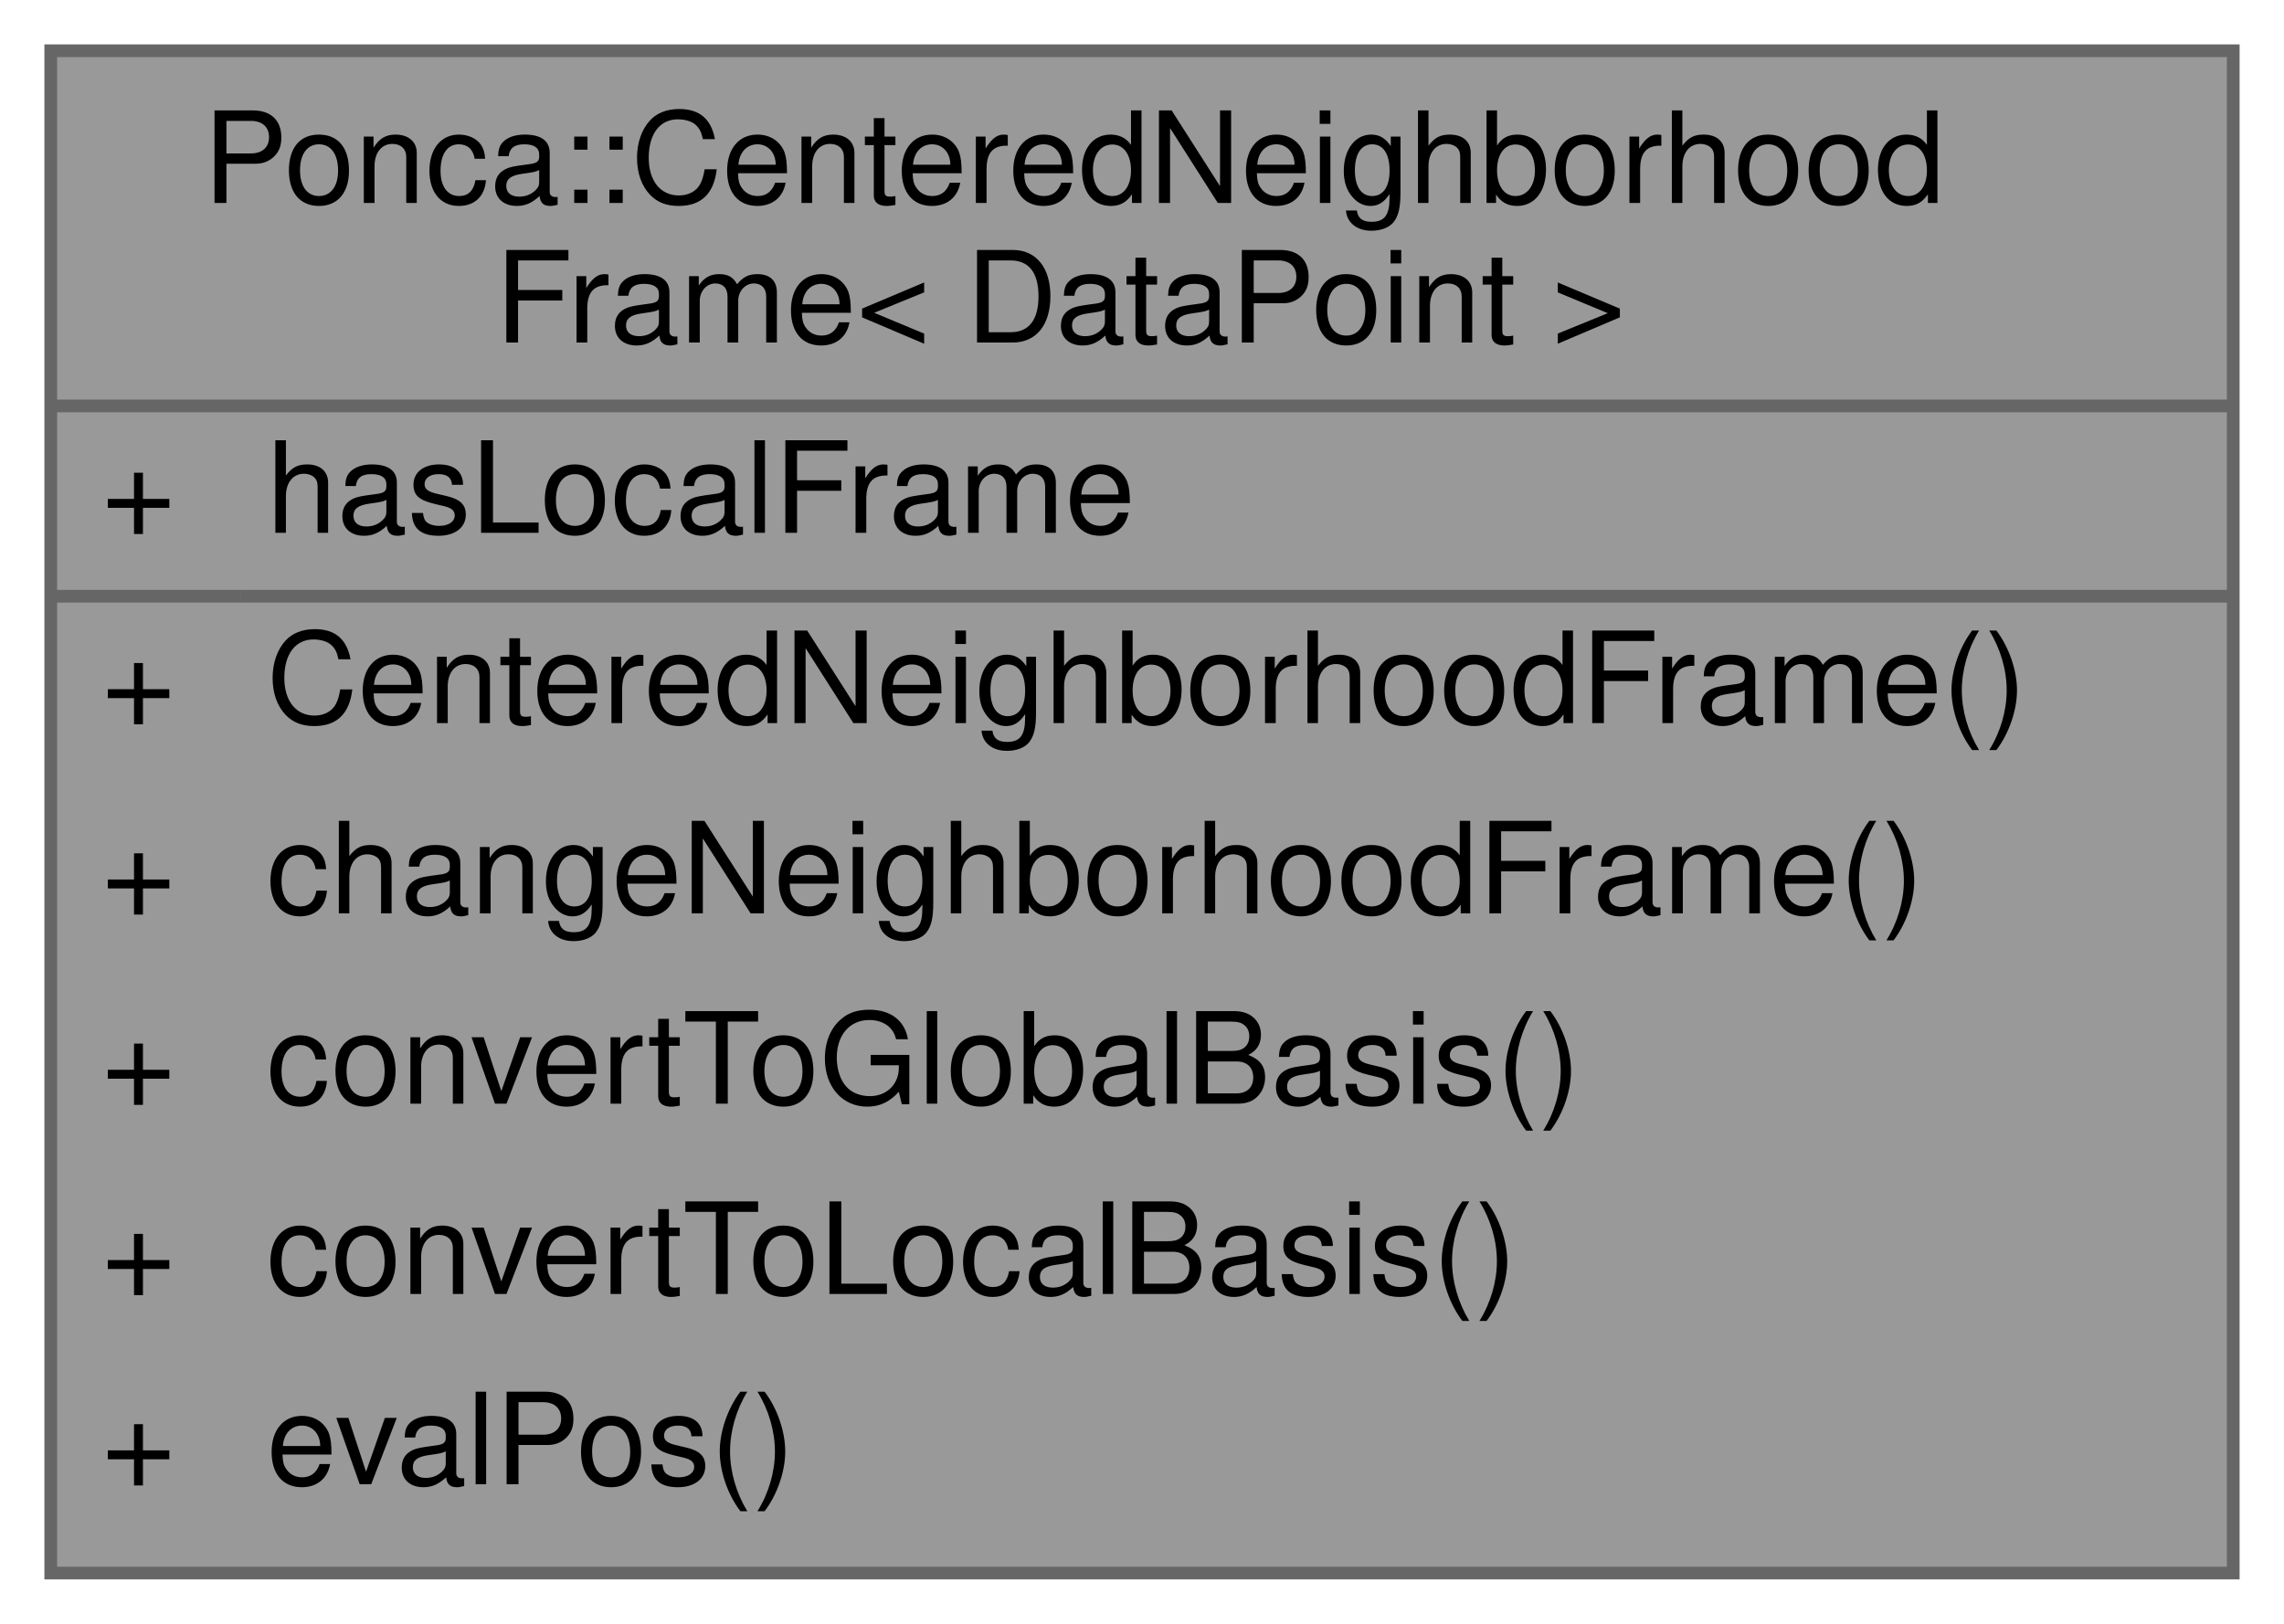
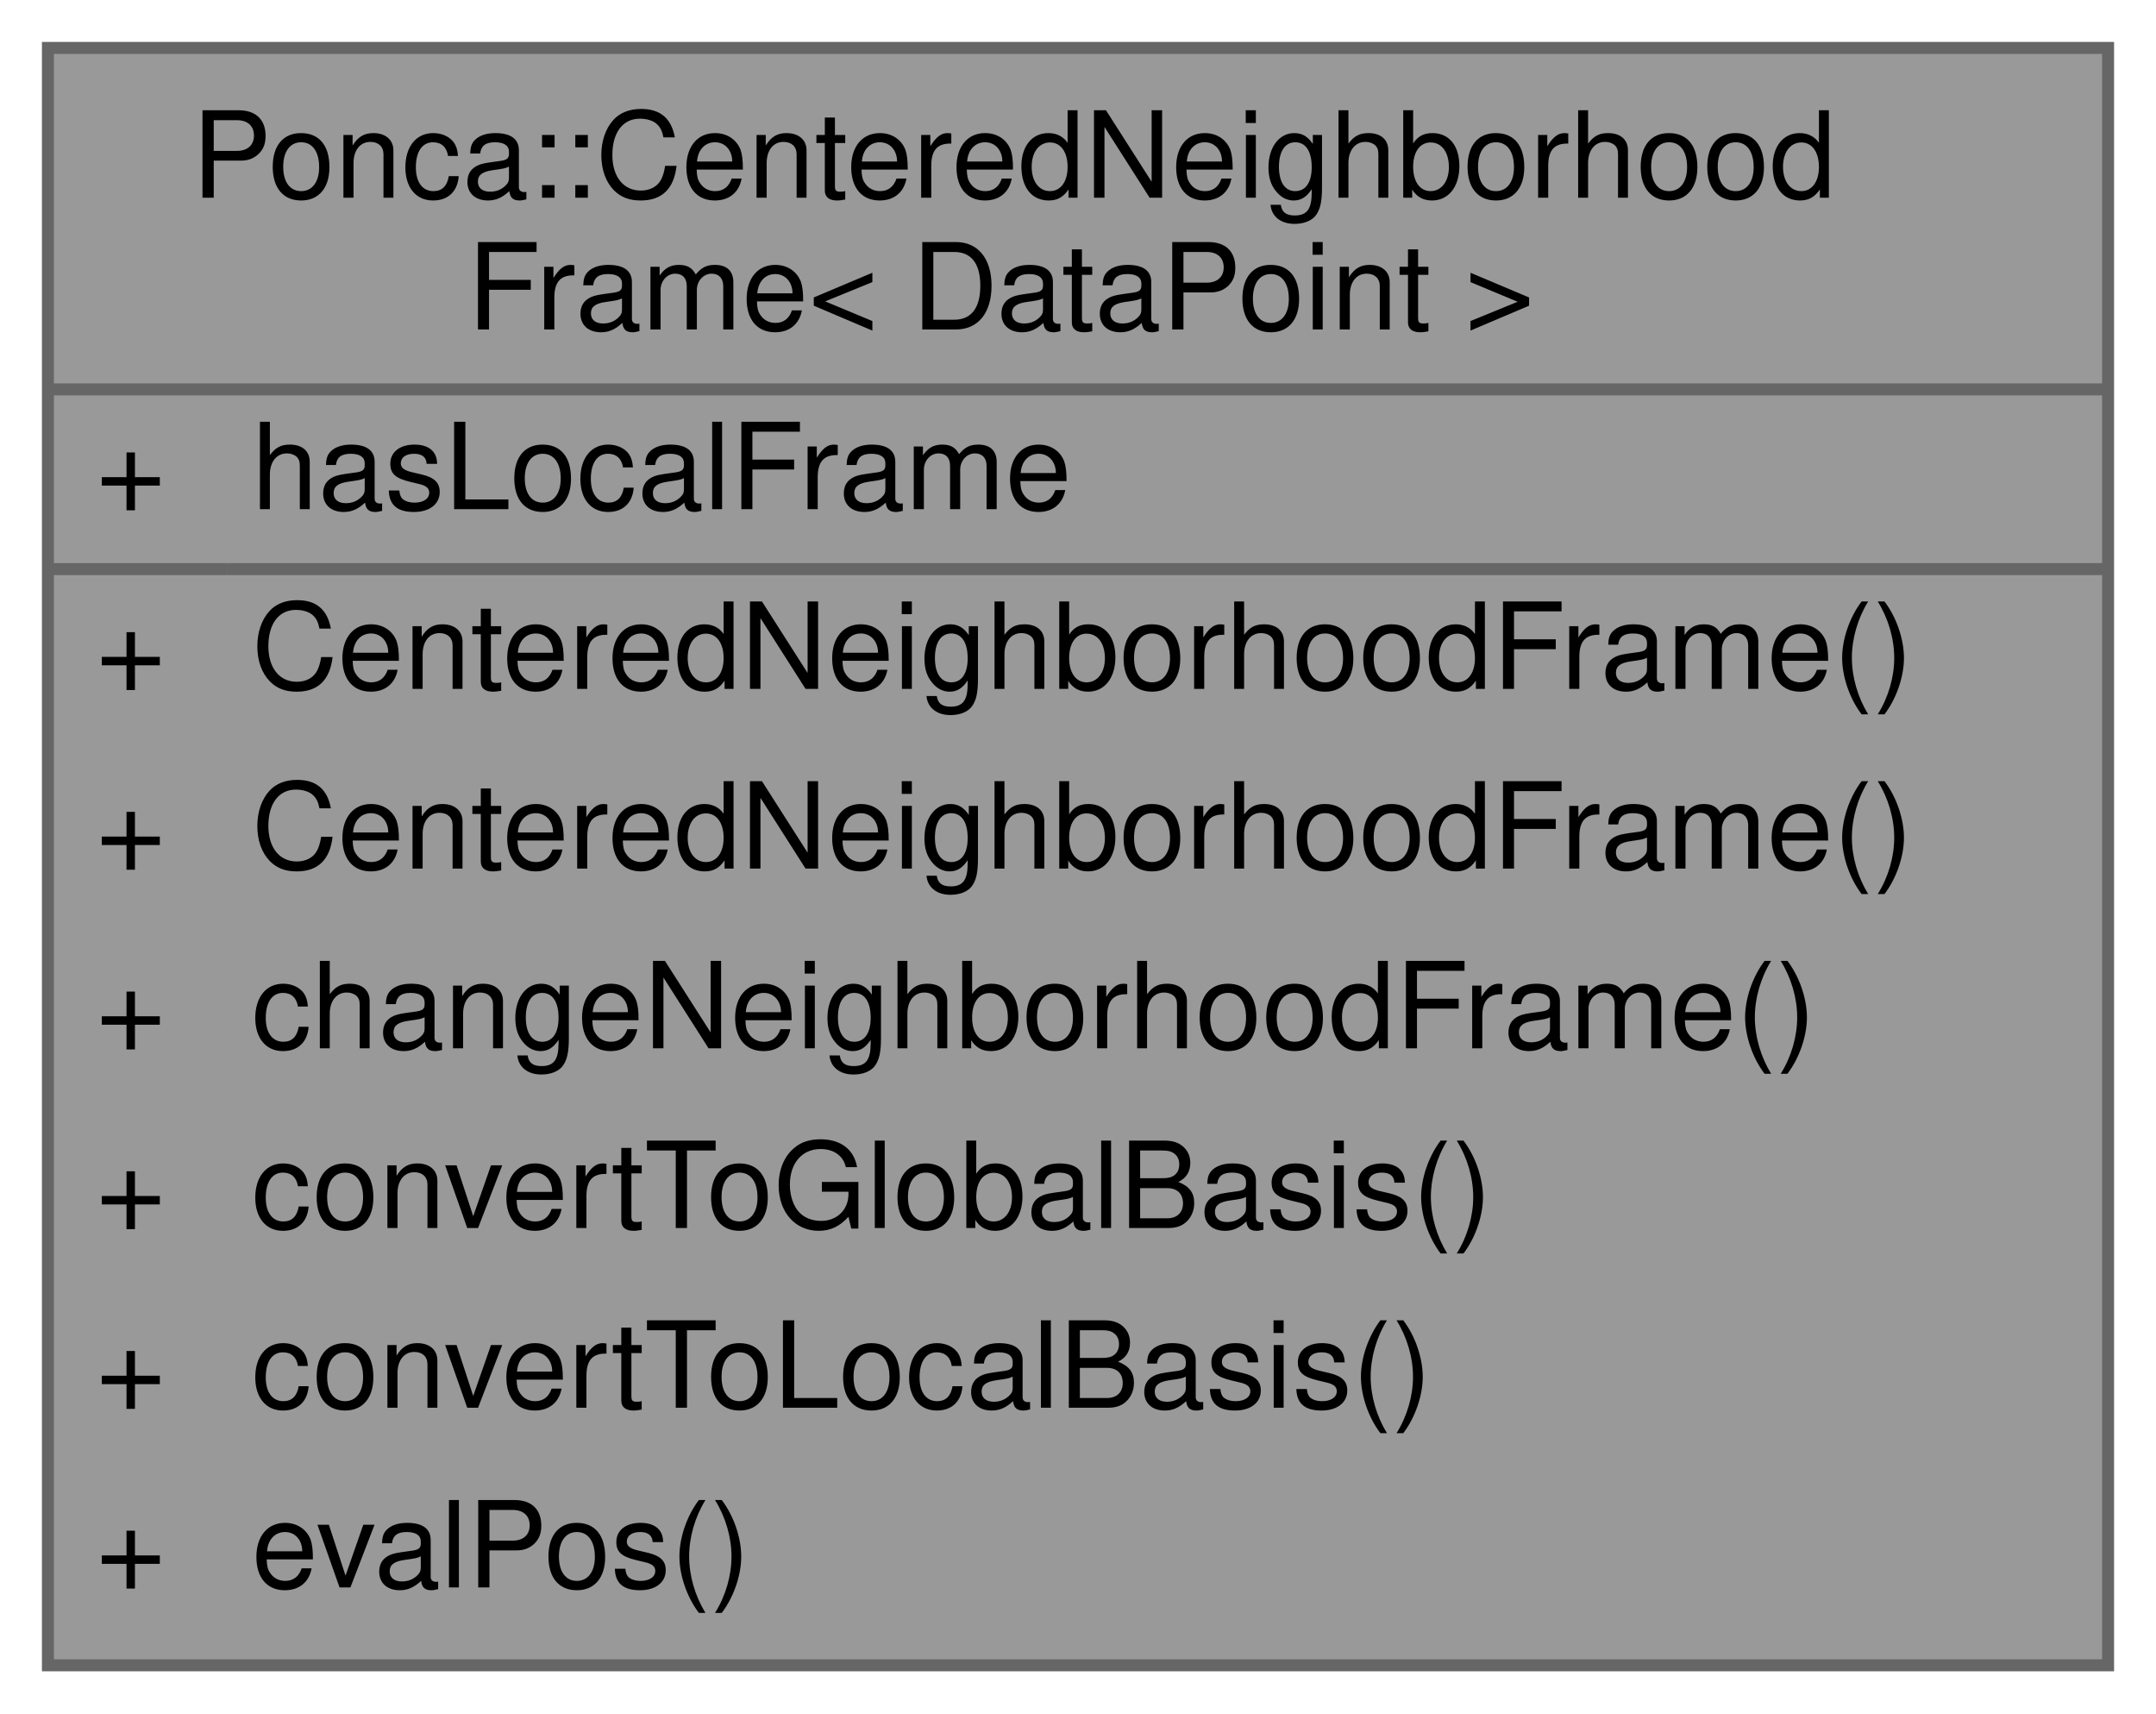
- <svg xmlns="http://www.w3.org/2000/svg" xmlns:xlink="http://www.w3.org/1999/xlink" width="180pt" height="128pt" viewBox="0.00 0.00 180.00 128.00">
-   <g id="graph0" class="graph" transform="scale(1 1) rotate(0) translate(4 124)">
+ <svg xmlns="http://www.w3.org/2000/svg" xmlns:xlink="http://www.w3.org/1999/xlink" width="180pt" height="143pt" viewBox="0.00 0.00 180.00 143.00">
+   <g id="graph0" class="graph" transform="scale(1 1) rotate(0) translate(4 139)">
    <g id="Node000001" class="node">
      <g id="a_Node000001">
        <a xlink:title="NeighborhoodFrame that express 3d points relatively to a prescribed center.">
-           <polygon fill="#999999" stroke="transparent" points="172,-120 0,-120 0,0 172,0 172,-120" />
-           <text text-anchor="start" x="12" y="-108" font-family="Helvetica,sans-Serif" font-size="10.00">Ponca::CenteredNeighborhood</text>
-           <text text-anchor="start" x="35" y="-97" font-family="Helvetica,sans-Serif" font-size="10.00">Frame&lt; DataPoint &gt;</text>
-           <text text-anchor="start" x="4" y="-82" font-family="Helvetica,sans-Serif" font-size="10.00">+</text>
-           <text text-anchor="start" x="17" y="-82" font-family="Helvetica,sans-Serif" font-size="10.00">hasLocalFrame</text>
-           <text text-anchor="start" x="4" y="-67" font-family="Helvetica,sans-Serif" font-size="10.00">+</text>
-           <text text-anchor="start" x="17" y="-67" font-family="Helvetica,sans-Serif" font-size="10.00">CenteredNeighborhoodFrame()</text>
-           <text text-anchor="start" x="4" y="-52" font-family="Helvetica,sans-Serif" font-size="10.00">+</text>
-           <text text-anchor="start" x="17" y="-52" font-family="Helvetica,sans-Serif" font-size="10.00">changeNeighborhoodFrame()</text>
-           <text text-anchor="start" x="4" y="-37" font-family="Helvetica,sans-Serif" font-size="10.00">+</text>
-           <text text-anchor="start" x="17" y="-37" font-family="Helvetica,sans-Serif" font-size="10.00">convertToGlobalBasis()</text>
-           <text text-anchor="start" x="4" y="-22" font-family="Helvetica,sans-Serif" font-size="10.00">+</text>
-           <text text-anchor="start" x="17" y="-22" font-family="Helvetica,sans-Serif" font-size="10.00">convertToLocalBasis()</text>
-           <text text-anchor="start" x="4" y="-7" font-family="Helvetica,sans-Serif" font-size="10.00">+</text>
-           <text text-anchor="start" x="17" y="-7" font-family="Helvetica,sans-Serif" font-size="10.00">evalPos()</text>
-           <polygon fill="#666666" stroke="#666666" points="0,-92 0,-92 172,-92 172,-92 0,-92" />
-           <polygon fill="#666666" stroke="#666666" points="0,-77 0,-77 15,-77 15,-77 0,-77" />
-           <polygon fill="#666666" stroke="#666666" points="15,-77 15,-77 172,-77 172,-77 15,-77" />
-           <polygon fill="none" stroke="#666666" points="0,0 0,-120 172,-120 172,0 0,0" />
+           <polygon fill="#999999" stroke="transparent" points="172,-135 0,-135 0,0 172,0 172,-135" />
+           <text text-anchor="start" x="12" y="-122.5" font-family="Helvetica,sans-Serif" font-size="10.00">Ponca::CenteredNeighborhood</text>
+           <text text-anchor="start" x="35" y="-111.5" font-family="Helvetica,sans-Serif" font-size="10.00">Frame&lt; DataPoint &gt;</text>
+           <text text-anchor="start" x="4" y="-96.5" font-family="Helvetica,sans-Serif" font-size="10.00">+</text>
+           <text text-anchor="start" x="17" y="-96.5" font-family="Helvetica,sans-Serif" font-size="10.00">hasLocalFrame</text>
+           <text text-anchor="start" x="4" y="-81.5" font-family="Helvetica,sans-Serif" font-size="10.00">+</text>
+           <text text-anchor="start" x="17" y="-81.5" font-family="Helvetica,sans-Serif" font-size="10.00">CenteredNeighborhoodFrame()</text>
+           <text text-anchor="start" x="4" y="-66.5" font-family="Helvetica,sans-Serif" font-size="10.00">+</text>
+           <text text-anchor="start" x="17" y="-66.5" font-family="Helvetica,sans-Serif" font-size="10.00">CenteredNeighborhoodFrame()</text>
+           <text text-anchor="start" x="4" y="-51.5" font-family="Helvetica,sans-Serif" font-size="10.00">+</text>
+           <text text-anchor="start" x="17" y="-51.5" font-family="Helvetica,sans-Serif" font-size="10.00">changeNeighborhoodFrame()</text>
+           <text text-anchor="start" x="4" y="-36.5" font-family="Helvetica,sans-Serif" font-size="10.00">+</text>
+           <text text-anchor="start" x="17" y="-36.5" font-family="Helvetica,sans-Serif" font-size="10.00">convertToGlobalBasis()</text>
+           <text text-anchor="start" x="4" y="-21.5" font-family="Helvetica,sans-Serif" font-size="10.00">+</text>
+           <text text-anchor="start" x="17" y="-21.5" font-family="Helvetica,sans-Serif" font-size="10.00">convertToLocalBasis()</text>
+           <text text-anchor="start" x="4" y="-6.5" font-family="Helvetica,sans-Serif" font-size="10.00">+</text>
+           <text text-anchor="start" x="17" y="-6.5" font-family="Helvetica,sans-Serif" font-size="10.00">evalPos()</text>
+           <polygon fill="#666666" stroke="#666666" points="0,-106.5 0,-106.5 172,-106.5 172,-106.5 0,-106.5" />
+           <polygon fill="#666666" stroke="#666666" points="0,-91.5 0,-91.5 15,-91.5 15,-91.5 0,-91.5" />
+           <polygon fill="#666666" stroke="#666666" points="15,-91.5 15,-91.5 172,-91.5 172,-91.5 15,-91.5" />
+           <polygon fill="none" stroke="#666666" points="0,0 0,-135 172,-135 172,0 0,0" />
        </a>
      </g>
    </g>
  </g>
</svg>
